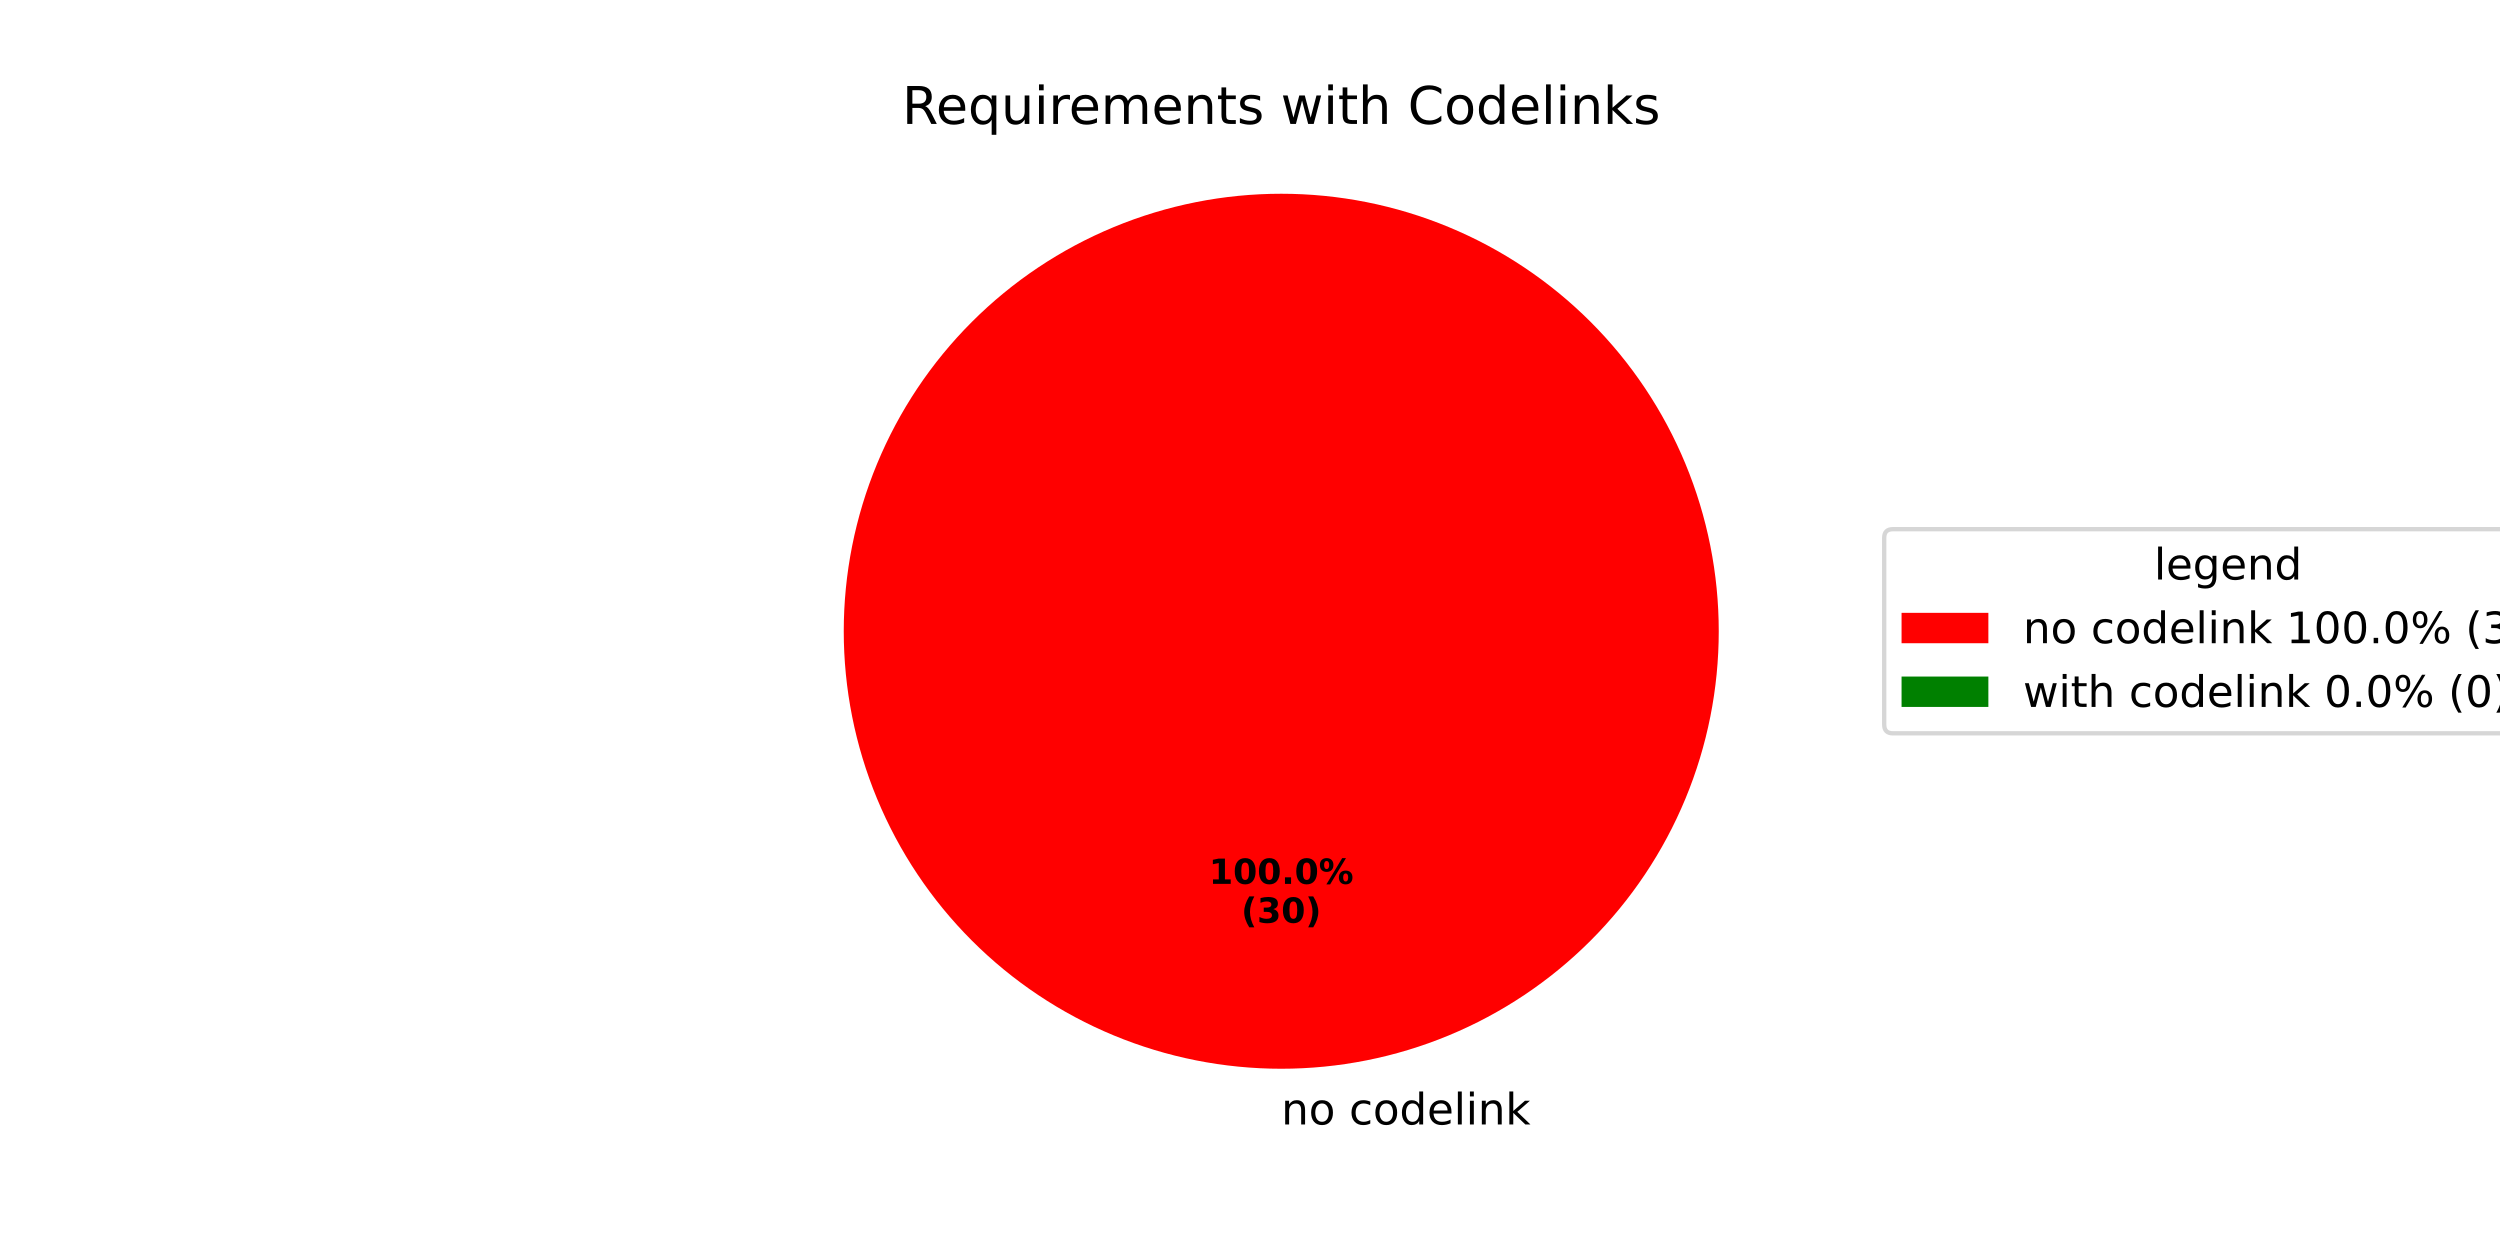
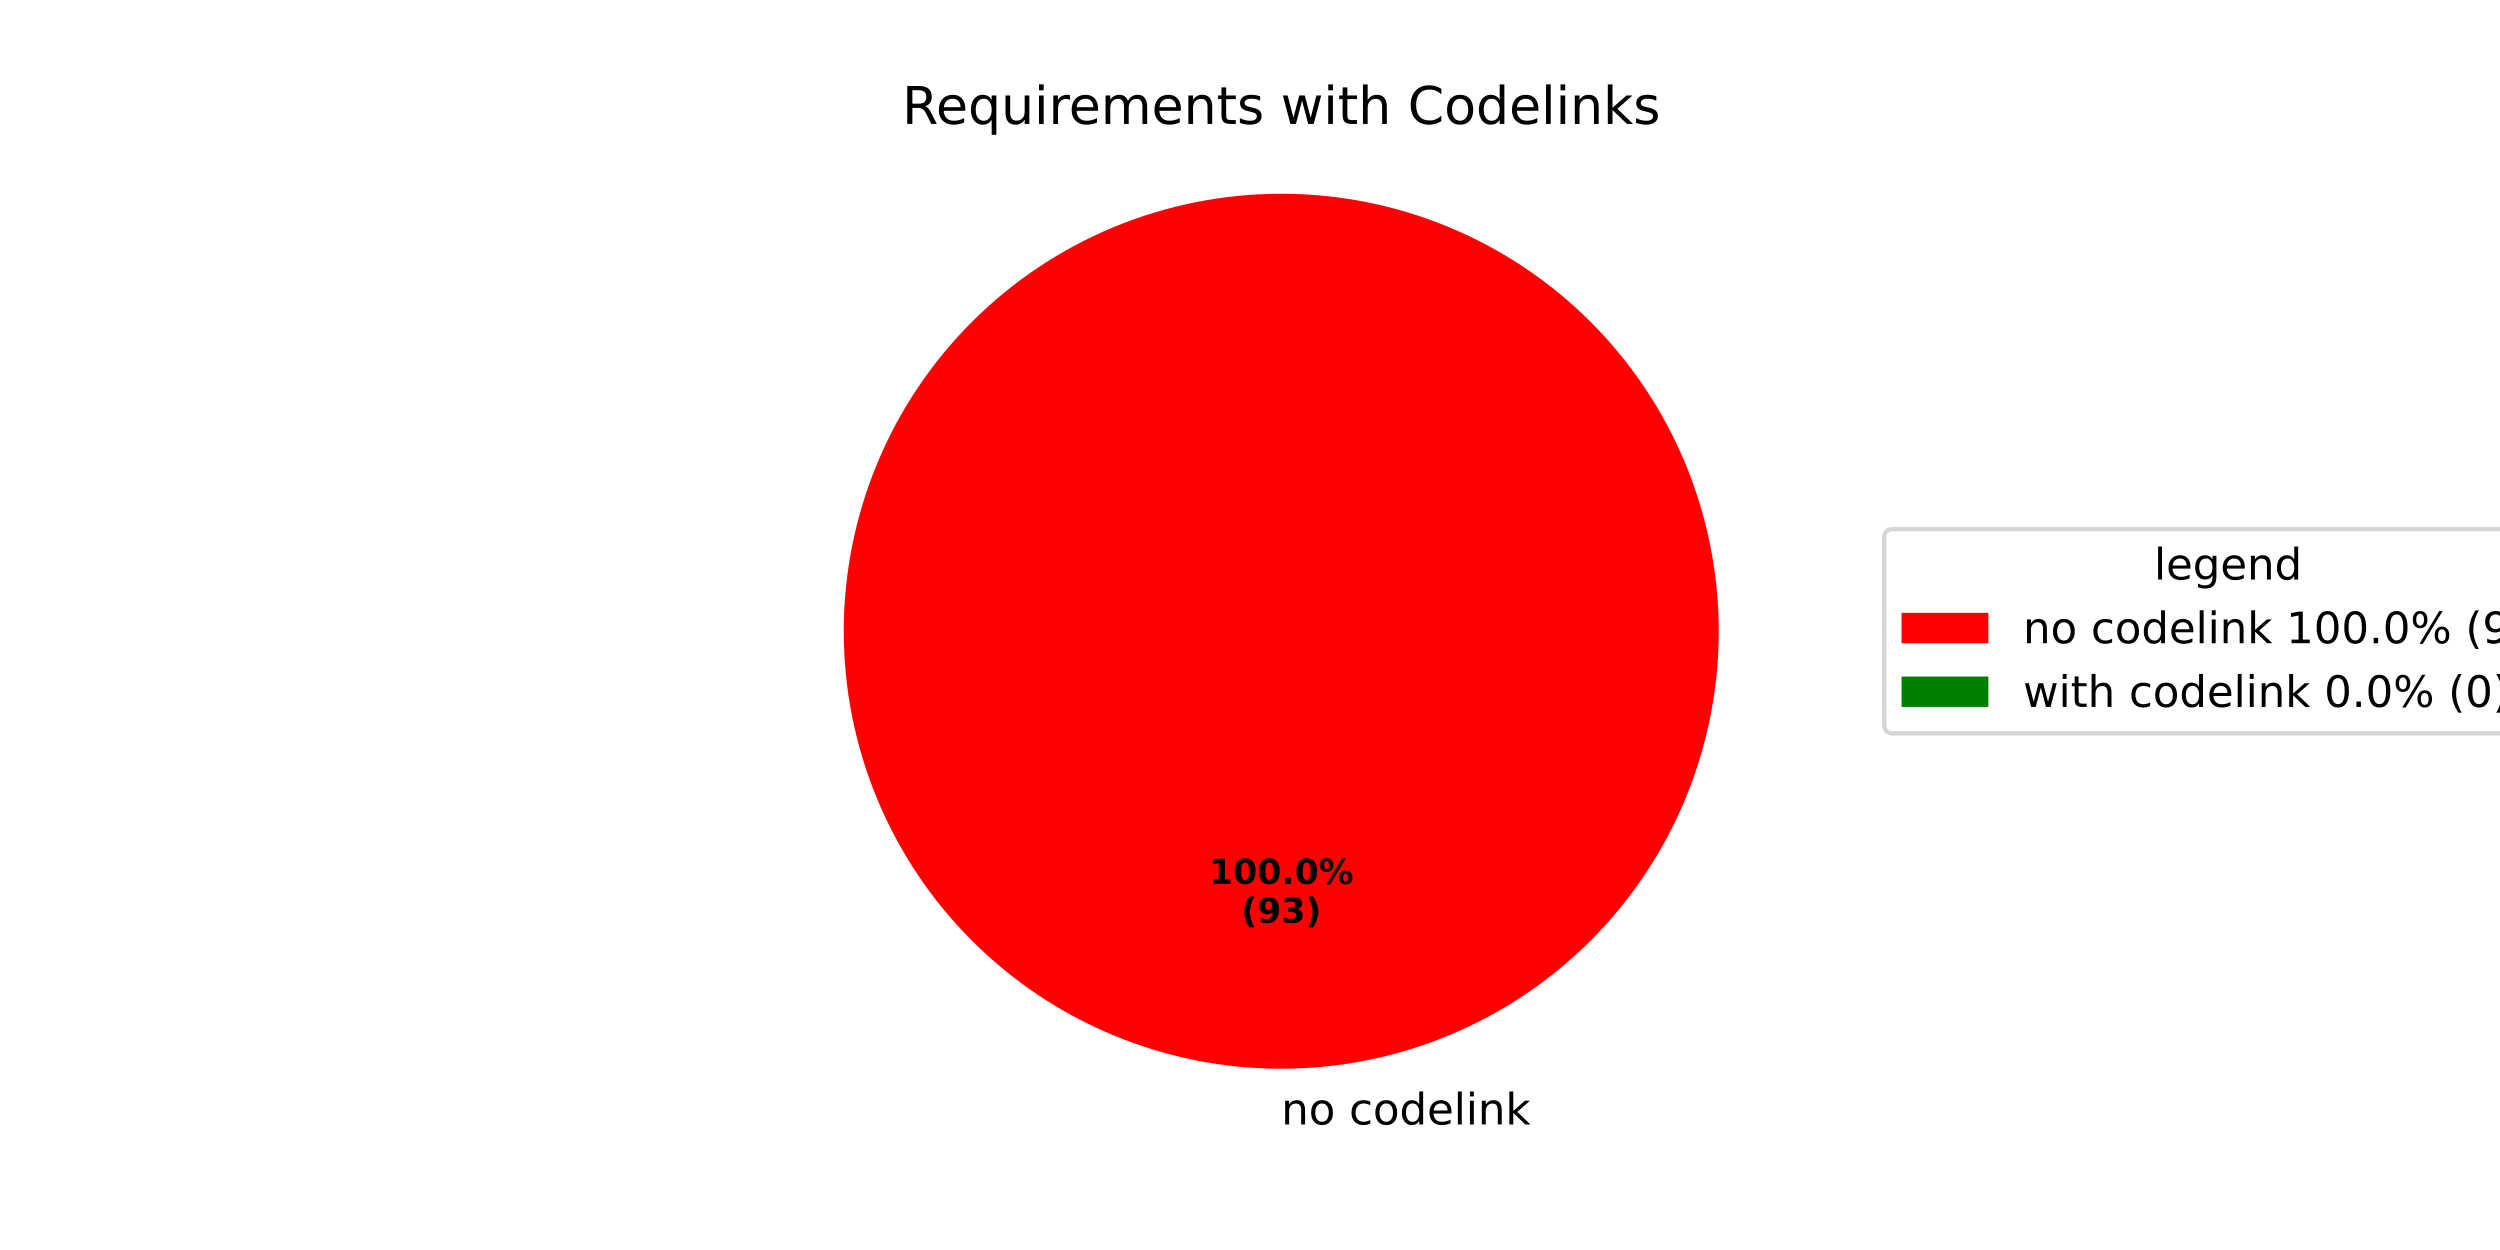
<svg xmlns="http://www.w3.org/2000/svg" xmlns:xlink="http://www.w3.org/1999/xlink" width="576pt" height="288pt" viewBox="0 0 576 288" version="1.1">
  <defs>
    <style type="text/css">*{stroke-linejoin: round; stroke-linecap: butt}</style>
  </defs>
  <g id="figure_1">
    <g id="patch_1">
      <path d="M 0 288  L 576 288  L 576 0  L 0 0  z " style="fill: #ffffff" />
    </g>
    <g id="axes_1">
      <g id="patch_2">
        <path d="M 396 145.44  C 396 132.203 393.393 119.095 388.327 106.866  C 383.262 94.636 375.836 83.524 366.476 74.164  C 357.116 64.804 346.004 57.378 333.774 52.313  C 321.545 47.247 308.437 44.64 295.2 44.64  C 281.963 44.64 268.855 47.247 256.626 52.313  C 244.396 57.378 233.284 64.804 223.924 74.164  C 214.564 83.524 207.138 94.636 202.073 106.866  C 197.007 119.095 194.4 132.203 194.4 145.44  C 194.4 158.677 197.007 171.785 202.073 184.014  C 207.138 196.244 214.564 207.356 223.924 216.716  C 233.284 226.076 244.396 233.502 256.626 238.567  C 268.855 243.633 281.963 246.24 295.2 246.24  C 308.437 246.24 321.545 243.633 333.774 238.567  C 346.004 233.502 357.116 226.076 366.476 216.716  C 375.836 207.356 383.262 196.244 388.327 184.014  C 393.393 171.785 396 158.677 396 145.44  M 295.2 145.44  z " style="fill: #ff0000" />
      </g>
      <g id="patch_3">
        <path d="M 295.2 44.64  C 295.2 44.64 295.2 44.64 295.2 44.64  L 295.2 145.44  z " style="fill: #008000" />
      </g>
      <g id="matplotlib.axis_1" />
      <g id="matplotlib.axis_2" />
      <g id="text_1">
        <g transform="translate(295.2 259.0794) scale(0.1 -0.1)">
          <defs>
            <path id="DejaVuSans-6e" d="M 3513 2113  L 3513 0  L 2938 0  L 2938 2094  Q 2938 2591 2744 2837  Q 2550 3084 2163 3084  Q 1697 3084 1428 2787  Q 1159 2491 1159 1978  L 1159 0  L 581 0  L 581 3500  L 1159 3500  L 1159 2956  Q 1366 3272 1645 3428  Q 1925 3584 2291 3584  Q 2894 3584 3203 3211  Q 3513 2838 3513 2113  z " transform="scale(0.015625)" />
            <path id="DejaVuSans-6f" d="M 1959 3097  Q 1497 3097 1228 2736  Q 959 2375 959 1747  Q 959 1119 1226 758  Q 1494 397 1959 397  Q 2419 397 2687 759  Q 2956 1122 2956 1747  Q 2956 2369 2687 2733  Q 2419 3097 1959 3097  z M 1959 3584  Q 2709 3584 3137 3096  Q 3566 2609 3566 1747  Q 3566 888 3137 398  Q 2709 -91 1959 -91  Q 1206 -91 779 398  Q 353 888 353 1747  Q 353 2609 779 3096  Q 1206 3584 1959 3584  z " transform="scale(0.015625)" />
            <path id="DejaVuSans-20" transform="scale(0.015625)" />
            <path id="DejaVuSans-63" d="M 3122 3366  L 3122 2828  Q 2878 2963 2633 3030  Q 2388 3097 2138 3097  Q 1578 3097 1268 2742  Q 959 2388 959 1747  Q 959 1106 1268 751  Q 1578 397 2138 397  Q 2388 397 2633 464  Q 2878 531 3122 666  L 3122 134  Q 2881 22 2623 -34  Q 2366 -91 2075 -91  Q 1284 -91 818 406  Q 353 903 353 1747  Q 353 2603 823 3093  Q 1294 3584 2113 3584  Q 2378 3584 2631 3529  Q 2884 3475 3122 3366  z " transform="scale(0.015625)" />
            <path id="DejaVuSans-64" d="M 2906 2969  L 2906 4863  L 3481 4863  L 3481 0  L 2906 0  L 2906 525  Q 2725 213 2448 61  Q 2172 -91 1784 -91  Q 1150 -91 751 415  Q 353 922 353 1747  Q 353 2572 751 3078  Q 1150 3584 1784 3584  Q 2172 3584 2448 3432  Q 2725 3281 2906 2969  z M 947 1747  Q 947 1113 1208 752  Q 1469 391 1925 391  Q 2381 391 2643 752  Q 2906 1113 2906 1747  Q 2906 2381 2643 2742  Q 2381 3103 1925 3103  Q 1469 3103 1208 2742  Q 947 2381 947 1747  z " transform="scale(0.015625)" />
            <path id="DejaVuSans-65" d="M 3597 1894  L 3597 1613  L 953 1613  Q 991 1019 1311 708  Q 1631 397 2203 397  Q 2534 397 2845 478  Q 3156 559 3463 722  L 3463 178  Q 3153 47 2828 -22  Q 2503 -91 2169 -91  Q 1331 -91 842 396  Q 353 884 353 1716  Q 353 2575 817 3079  Q 1281 3584 2069 3584  Q 2775 3584 3186 3129  Q 3597 2675 3597 1894  z M 3022 2063  Q 3016 2534 2758 2815  Q 2500 3097 2075 3097  Q 1594 3097 1305 2825  Q 1016 2553 972 2059  L 3022 2063  z " transform="scale(0.015625)" />
            <path id="DejaVuSans-6c" d="M 603 4863  L 1178 4863  L 1178 0  L 603 0  L 603 4863  z " transform="scale(0.015625)" />
            <path id="DejaVuSans-69" d="M 603 3500  L 1178 3500  L 1178 0  L 603 0  L 603 3500  z M 603 4863  L 1178 4863  L 1178 4134  L 603 4134  L 603 4863  z " transform="scale(0.015625)" />
            <path id="DejaVuSans-6b" d="M 581 4863  L 1159 4863  L 1159 1991  L 2875 3500  L 3609 3500  L 1753 1863  L 3688 0  L 2938 0  L 1159 1709  L 1159 0  L 581 0  L 581 4863  z " transform="scale(0.015625)" />
          </defs>
          <use xlink:href="#DejaVuSans-6e" />
          <use xlink:href="#DejaVuSans-6f" transform="translate(63.37891 0)" />
          <use xlink:href="#DejaVuSans-20" transform="translate(124.5605 0)" />
          <use xlink:href="#DejaVuSans-63" transform="translate(156.3477 0)" />
          <use xlink:href="#DejaVuSans-6f" transform="translate(211.3281 0)" />
          <use xlink:href="#DejaVuSans-64" transform="translate(272.5098 0)" />
          <use xlink:href="#DejaVuSans-65" transform="translate(335.9863 0)" />
          <use xlink:href="#DejaVuSans-6c" transform="translate(397.5098 0)" />
          <use xlink:href="#DejaVuSans-69" transform="translate(425.293 0)" />
          <use xlink:href="#DejaVuSans-6e" transform="translate(453.0762 0)" />
          <use xlink:href="#DejaVuSans-6b" transform="translate(516.4551 0)" />
        </g>
      </g>
      <g id="text_2">
        <g transform="translate(278.54 203.6484) scale(0.08 -0.08)">
          <defs>
            <path id="DejaVuSans-Bold-31" d="M 750 831  L 1813 831  L 1813 3847  L 722 3622  L 722 4441  L 1806 4666  L 2950 4666  L 2950 831  L 4013 831  L 4013 0  L 750 0  L 750 831  z " transform="scale(0.015625)" />
            <path id="DejaVuSans-Bold-30" d="M 2944 2338  Q 2944 3213 2780 3570  Q 2616 3928 2228 3928  Q 1841 3928 1675 3570  Q 1509 3213 1509 2338  Q 1509 1453 1675 1090  Q 1841 728 2228 728  Q 2613 728 2778 1090  Q 2944 1453 2944 2338  z M 4147 2328  Q 4147 1169 3647 539  Q 3147 -91 2228 -91  Q 1306 -91 806 539  Q 306 1169 306 2328  Q 306 3491 806 4120  Q 1306 4750 2228 4750  Q 3147 4750 3647 4120  Q 4147 3491 4147 2328  z " transform="scale(0.015625)" />
            <path id="DejaVuSans-Bold-2e" d="M 653 1209  L 1778 1209  L 1778 0  L 653 0  L 653 1209  z " transform="scale(0.015625)" />
            <path id="DejaVuSans-Bold-25" d="M 4959 1925  Q 4738 1925 4616 1733  Q 4494 1541 4494 1184  Q 4494 825 4614 633  Q 4734 441 4959 441  Q 5184 441 5303 633  Q 5422 825 5422 1184  Q 5422 1541 5301 1733  Q 5181 1925 4959 1925  z M 4959 2450  Q 5541 2450 5875 2112  Q 6209 1775 6209 1184  Q 6209 594 5875 251  Q 5541 -91 4959 -91  Q 4378 -91 4042 251  Q 3706 594 3706 1184  Q 3706 1772 4042 2111  Q 4378 2450 4959 2450  z M 2094 -91  L 1403 -91  L 4319 4750  L 5013 4750  L 2094 -91  z M 1453 4750  Q 2034 4750 2367 4411  Q 2700 4072 2700 3481  Q 2700 2891 2367 2550  Q 2034 2209 1453 2209  Q 872 2209 539 2550  Q 206 2891 206 3481  Q 206 4072 539 4411  Q 872 4750 1453 4750  z M 1453 4225  Q 1228 4225 1106 4031  Q 984 3838 984 3481  Q 984 3122 1106 2926  Q 1228 2731 1453 2731  Q 1678 2731 1798 2926  Q 1919 3122 1919 3481  Q 1919 3838 1797 4031  Q 1675 4225 1453 4225  z " transform="scale(0.015625)" />
          </defs>
          <use xlink:href="#DejaVuSans-Bold-31" />
          <use xlink:href="#DejaVuSans-Bold-30" transform="translate(69.58008 0)" />
          <use xlink:href="#DejaVuSans-Bold-30" transform="translate(139.1602 0)" />
          <use xlink:href="#DejaVuSans-Bold-2e" transform="translate(208.7402 0)" />
          <use xlink:href="#DejaVuSans-Bold-30" transform="translate(246.7285 0)" />
          <use xlink:href="#DejaVuSans-Bold-25" transform="translate(316.3086 0)" />
        </g>
        <g transform="translate(285.9775 212.6066) scale(0.08 -0.08)">
          <defs>
            <path id="DejaVuSans-Bold-28" d="M 2413 -844  L 1484 -844  Q 1006 -72 778 623  Q 550 1319 550 2003  Q 550 2688 779 3389  Q 1009 4091 1484 4856  L 2413 4856  Q 2013 4116 1813 3408  Q 1613 2700 1613 2009  Q 1613 1319 1811 609  Q 2009 -100 2413 -844  z " transform="scale(0.015625)" />
+             <path id="DejaVuSans-Bold-39" d="M 641 103  L 641 966  Q 928 831 1190 764  Q 1453 697 1709 697  Q 2247 697 2547 995  Q 2847 1294 2900 1881  Q 2688 1725 2447 1647  Q 2206 1569 1925 1569  Q 1209 1569 770 1986  Q 331 2403 331 3084  Q 331 3838 820 4291  Q 1309 4744 2131 4744  Q 3044 4744 3544 4128  Q 4044 3513 4044 2388  Q 4044 1231 3459 570  Q 2875 -91 1856 -91  Q 1528 -91 1228 -42  Q 928 6 641 103  z M 2125 2350  Q 2441 2350 2600 2554  Q 2759 2759 2759 3169  Q 2759 3575 2600 3781  Q 2441 3988 2125 3988  Q 1809 3988 1650 3781  Q 1491 3575 1491 3169  Q 1491 2759 1650 2554  Q 1809 2350 2125 2350  z " transform="scale(0.015625)" />
            <path id="DejaVuSans-Bold-33" d="M 2981 2516  Q 3453 2394 3698 2092  Q 3944 1791 3944 1325  Q 3944 631 3412 270  Q 2881 -91 1863 -91  Q 1503 -91 1142 -33  Q 781 25 428 141  L 428 1069  Q 766 900 1098 814  Q 1431 728 1753 728  Q 2231 728 2486 893  Q 2741 1059 2741 1369  Q 2741 1688 2480 1852  Q 2219 2016 1709 2016  L 1228 2016  L 1228 2791  L 1734 2791  Q 2188 2791 2409 2933  Q 2631 3075 2631 3366  Q 2631 3634 2415 3781  Q 2200 3928 1806 3928  Q 1516 3928 1219 3862  Q 922 3797 628 3669  L 628 4550  Q 984 4650 1334 4700  Q 1684 4750 2022 4750  Q 2931 4750 3382 4451  Q 3834 4153 3834 3553  Q 3834 3144 3618 2883  Q 3403 2622 2981 2516  z " transform="scale(0.015625)" />
            <path id="DejaVuSans-Bold-29" d="M 513 -844  Q 913 -100 1113 609  Q 1313 1319 1313 2009  Q 1313 2700 1113 3408  Q 913 4116 513 4856  L 1441 4856  Q 1916 4091 2145 3389  Q 2375 2688 2375 2003  Q 2375 1319 2147 623  Q 1919 -72 1441 -844  L 513 -844  z " transform="scale(0.015625)" />
          </defs>
          <use xlink:href="#DejaVuSans-Bold-28" />
-           <use xlink:href="#DejaVuSans-Bold-33" transform="translate(45.70312 0)" />
-           <use xlink:href="#DejaVuSans-Bold-30" transform="translate(115.2832 0)" />
+           <use xlink:href="#DejaVuSans-Bold-39" transform="translate(45.70312 0)" />
+           <use xlink:href="#DejaVuSans-Bold-33" transform="translate(115.2832 0)" />
          <use xlink:href="#DejaVuSans-Bold-29" transform="translate(184.8633 0)" />
        </g>
      </g>
      <g id="text_3">
        <g transform="translate(207.8503 28.56) scale(0.12 -0.12)">
          <defs>
            <path id="DejaVuSans-52" d="M 2841 2188  Q 3044 2119 3236 1894  Q 3428 1669 3622 1275  L 4263 0  L 3584 0  L 2988 1197  Q 2756 1666 2539 1819  Q 2322 1972 1947 1972  L 1259 1972  L 1259 0  L 628 0  L 628 4666  L 2053 4666  Q 2853 4666 3247 4331  Q 3641 3997 3641 3322  Q 3641 2881 3436 2590  Q 3231 2300 2841 2188  z M 1259 4147  L 1259 2491  L 2053 2491  Q 2509 2491 2742 2702  Q 2975 2913 2975 3322  Q 2975 3731 2742 3939  Q 2509 4147 2053 4147  L 1259 4147  z " transform="scale(0.015625)" />
            <path id="DejaVuSans-71" d="M 947 1747  Q 947 1113 1208 752  Q 1469 391 1925 391  Q 2381 391 2643 752  Q 2906 1113 2906 1747  Q 2906 2381 2643 2742  Q 2381 3103 1925 3103  Q 1469 3103 1208 2742  Q 947 2381 947 1747  z M 2906 525  Q 2725 213 2448 61  Q 2172 -91 1784 -91  Q 1150 -91 751 415  Q 353 922 353 1747  Q 353 2572 751 3078  Q 1150 3584 1784 3584  Q 2172 3584 2448 3432  Q 2725 3281 2906 2969  L 2906 3500  L 3481 3500  L 3481 -1331  L 2906 -1331  L 2906 525  z " transform="scale(0.015625)" />
            <path id="DejaVuSans-75" d="M 544 1381  L 544 3500  L 1119 3500  L 1119 1403  Q 1119 906 1312 657  Q 1506 409 1894 409  Q 2359 409 2629 706  Q 2900 1003 2900 1516  L 2900 3500  L 3475 3500  L 3475 0  L 2900 0  L 2900 538  Q 2691 219 2414 64  Q 2138 -91 1772 -91  Q 1169 -91 856 284  Q 544 659 544 1381  z M 1991 3584  L 1991 3584  z " transform="scale(0.015625)" />
            <path id="DejaVuSans-72" d="M 2631 2963  Q 2534 3019 2420 3045  Q 2306 3072 2169 3072  Q 1681 3072 1420 2755  Q 1159 2438 1159 1844  L 1159 0  L 581 0  L 581 3500  L 1159 3500  L 1159 2956  Q 1341 3275 1631 3429  Q 1922 3584 2338 3584  Q 2397 3584 2469 3576  Q 2541 3569 2628 3553  L 2631 2963  z " transform="scale(0.015625)" />
            <path id="DejaVuSans-6d" d="M 3328 2828  Q 3544 3216 3844 3400  Q 4144 3584 4550 3584  Q 5097 3584 5394 3201  Q 5691 2819 5691 2113  L 5691 0  L 5113 0  L 5113 2094  Q 5113 2597 4934 2840  Q 4756 3084 4391 3084  Q 3944 3084 3684 2787  Q 3425 2491 3425 1978  L 3425 0  L 2847 0  L 2847 2094  Q 2847 2600 2669 2842  Q 2491 3084 2119 3084  Q 1678 3084 1418 2786  Q 1159 2488 1159 1978  L 1159 0  L 581 0  L 581 3500  L 1159 3500  L 1159 2956  Q 1356 3278 1631 3431  Q 1906 3584 2284 3584  Q 2666 3584 2933 3390  Q 3200 3197 3328 2828  z " transform="scale(0.015625)" />
            <path id="DejaVuSans-74" d="M 1172 4494  L 1172 3500  L 2356 3500  L 2356 3053  L 1172 3053  L 1172 1153  Q 1172 725 1289 603  Q 1406 481 1766 481  L 2356 481  L 2356 0  L 1766 0  Q 1100 0 847 248  Q 594 497 594 1153  L 594 3053  L 172 3053  L 172 3500  L 594 3500  L 594 4494  L 1172 4494  z " transform="scale(0.015625)" />
            <path id="DejaVuSans-73" d="M 2834 3397  L 2834 2853  Q 2591 2978 2328 3040  Q 2066 3103 1784 3103  Q 1356 3103 1142 2972  Q 928 2841 928 2578  Q 928 2378 1081 2264  Q 1234 2150 1697 2047  L 1894 2003  Q 2506 1872 2764 1633  Q 3022 1394 3022 966  Q 3022 478 2636 193  Q 2250 -91 1575 -91  Q 1294 -91 989 -36  Q 684 19 347 128  L 347 722  Q 666 556 975 473  Q 1284 391 1588 391  Q 1994 391 2212 530  Q 2431 669 2431 922  Q 2431 1156 2273 1281  Q 2116 1406 1581 1522  L 1381 1569  Q 847 1681 609 1914  Q 372 2147 372 2553  Q 372 3047 722 3315  Q 1072 3584 1716 3584  Q 2034 3584 2315 3537  Q 2597 3491 2834 3397  z " transform="scale(0.015625)" />
            <path id="DejaVuSans-77" d="M 269 3500  L 844 3500  L 1563 769  L 2278 3500  L 2956 3500  L 3675 769  L 4391 3500  L 4966 3500  L 4050 0  L 3372 0  L 2619 2869  L 1863 0  L 1184 0  L 269 3500  z " transform="scale(0.015625)" />
            <path id="DejaVuSans-68" d="M 3513 2113  L 3513 0  L 2938 0  L 2938 2094  Q 2938 2591 2744 2837  Q 2550 3084 2163 3084  Q 1697 3084 1428 2787  Q 1159 2491 1159 1978  L 1159 0  L 581 0  L 581 4863  L 1159 4863  L 1159 2956  Q 1366 3272 1645 3428  Q 1925 3584 2291 3584  Q 2894 3584 3203 3211  Q 3513 2838 3513 2113  z " transform="scale(0.015625)" />
            <path id="DejaVuSans-43" d="M 4122 4306  L 4122 3641  Q 3803 3938 3442 4084  Q 3081 4231 2675 4231  Q 1875 4231 1450 3742  Q 1025 3253 1025 2328  Q 1025 1406 1450 917  Q 1875 428 2675 428  Q 3081 428 3442 575  Q 3803 722 4122 1019  L 4122 359  Q 3791 134 3420 21  Q 3050 -91 2638 -91  Q 1578 -91 968 557  Q 359 1206 359 2328  Q 359 3453 968 4101  Q 1578 4750 2638 4750  Q 3056 4750 3426 4639  Q 3797 4528 4122 4306  z " transform="scale(0.015625)" />
          </defs>
          <use xlink:href="#DejaVuSans-52" />
          <use xlink:href="#DejaVuSans-65" transform="translate(64.98242 0)" />
          <use xlink:href="#DejaVuSans-71" transform="translate(126.5059 0)" />
          <use xlink:href="#DejaVuSans-75" transform="translate(189.9824 0)" />
          <use xlink:href="#DejaVuSans-69" transform="translate(253.3613 0)" />
          <use xlink:href="#DejaVuSans-72" transform="translate(281.1445 0)" />
          <use xlink:href="#DejaVuSans-65" transform="translate(320.0078 0)" />
          <use xlink:href="#DejaVuSans-6d" transform="translate(381.5312 0)" />
          <use xlink:href="#DejaVuSans-65" transform="translate(478.9434 0)" />
          <use xlink:href="#DejaVuSans-6e" transform="translate(540.4668 0)" />
          <use xlink:href="#DejaVuSans-74" transform="translate(603.8457 0)" />
          <use xlink:href="#DejaVuSans-73" transform="translate(643.0547 0)" />
          <use xlink:href="#DejaVuSans-20" transform="translate(695.1543 0)" />
          <use xlink:href="#DejaVuSans-77" transform="translate(726.9414 0)" />
          <use xlink:href="#DejaVuSans-69" transform="translate(808.7285 0)" />
          <use xlink:href="#DejaVuSans-74" transform="translate(836.5117 0)" />
          <use xlink:href="#DejaVuSans-68" transform="translate(875.7207 0)" />
          <use xlink:href="#DejaVuSans-20" transform="translate(939.0996 0)" />
          <use xlink:href="#DejaVuSans-43" transform="translate(970.8867 0)" />
          <use xlink:href="#DejaVuSans-6f" transform="translate(1040.711 0)" />
          <use xlink:href="#DejaVuSans-64" transform="translate(1101.893 0)" />
          <use xlink:href="#DejaVuSans-65" transform="translate(1165.369 0)" />
          <use xlink:href="#DejaVuSans-6c" transform="translate(1226.893 0)" />
          <use xlink:href="#DejaVuSans-69" transform="translate(1254.676 0)" />
          <use xlink:href="#DejaVuSans-6e" transform="translate(1282.459 0)" />
          <use xlink:href="#DejaVuSans-6b" transform="translate(1345.838 0)" />
          <use xlink:href="#DejaVuSans-73" transform="translate(1403.748 0)" />
        </g>
      </g>
      <g id="legend_1">
        <g id="patch_4">
          <path d="M 436.12 168.957  L 590.572 168.957  Q 592.572 168.957 592.572 166.957  L 592.572 123.923  Q 592.572 121.923 590.572 121.923  L 436.12 121.923  Q 434.12 121.923 434.12 123.923  L 434.12 166.957  Q 434.12 168.957 436.12 168.957  z " style="fill: #ffffff; opacity: 0.8; stroke: #cccccc; stroke-linejoin: miter" />
        </g>
        <g id="text_4">
          <g transform="translate(496.2864 133.5213) scale(0.1 -0.1)">
            <defs>
              <path id="DejaVuSans-67" d="M 2906 1791  Q 2906 2416 2648 2759  Q 2391 3103 1925 3103  Q 1463 3103 1205 2759  Q 947 2416 947 1791  Q 947 1169 1205 825  Q 1463 481 1925 481  Q 2391 481 2648 825  Q 2906 1169 2906 1791  z M 3481 434  Q 3481 -459 3084 -895  Q 2688 -1331 1869 -1331  Q 1566 -1331 1297 -1286  Q 1028 -1241 775 -1147  L 775 -588  Q 1028 -725 1275 -790  Q 1522 -856 1778 -856  Q 2344 -856 2625 -561  Q 2906 -266 2906 331  L 2906 616  Q 2728 306 2450 153  Q 2172 0 1784 0  Q 1141 0 747 490  Q 353 981 353 1791  Q 353 2603 747 3093  Q 1141 3584 1784 3584  Q 2172 3584 2450 3431  Q 2728 3278 2906 2969  L 2906 3500  L 3481 3500  L 3481 434  z " transform="scale(0.015625)" />
            </defs>
            <use xlink:href="#DejaVuSans-6c" />
            <use xlink:href="#DejaVuSans-65" transform="translate(27.7832 0)" />
            <use xlink:href="#DejaVuSans-67" transform="translate(89.30664 0)" />
            <use xlink:href="#DejaVuSans-65" transform="translate(152.7832 0)" />
            <use xlink:href="#DejaVuSans-6e" transform="translate(214.3066 0)" />
            <use xlink:href="#DejaVuSans-64" transform="translate(277.6855 0)" />
          </g>
        </g>
        <g id="patch_5">
          <path d="M 438.12 148.199  L 458.12 148.199  L 458.12 141.199  L 438.12 141.199  z " style="fill: #ff0000" />
        </g>
        <g id="text_5">
          <g transform="translate(466.12 148.1994) scale(0.1 -0.1)">
            <defs>
              <path id="DejaVuSans-31" d="M 794 531  L 1825 531  L 1825 4091  L 703 3866  L 703 4441  L 1819 4666  L 2450 4666  L 2450 531  L 3481 531  L 3481 0  L 794 0  L 794 531  z " transform="scale(0.015625)" />
              <path id="DejaVuSans-30" d="M 2034 4250  Q 1547 4250 1301 3770  Q 1056 3291 1056 2328  Q 1056 1369 1301 889  Q 1547 409 2034 409  Q 2525 409 2770 889  Q 3016 1369 3016 2328  Q 3016 3291 2770 3770  Q 2525 4250 2034 4250  z M 2034 4750  Q 2819 4750 3233 4129  Q 3647 3509 3647 2328  Q 3647 1150 3233 529  Q 2819 -91 2034 -91  Q 1250 -91 836 529  Q 422 1150 422 2328  Q 422 3509 836 4129  Q 1250 4750 2034 4750  z " transform="scale(0.015625)" />
              <path id="DejaVuSans-2e" d="M 684 794  L 1344 794  L 1344 0  L 684 0  L 684 794  z " transform="scale(0.015625)" />
              <path id="DejaVuSans-25" d="M 4653 2053  Q 4381 2053 4226 1822  Q 4072 1591 4072 1178  Q 4072 772 4226 539  Q 4381 306 4653 306  Q 4919 306 5073 539  Q 5228 772 5228 1178  Q 5228 1588 5073 1820  Q 4919 2053 4653 2053  z M 4653 2450  Q 5147 2450 5437 2106  Q 5728 1763 5728 1178  Q 5728 594 5436 251  Q 5144 -91 4653 -91  Q 4153 -91 3862 251  Q 3572 594 3572 1178  Q 3572 1766 3864 2108  Q 4156 2450 4653 2450  z M 1428 4353  Q 1159 4353 1004 4120  Q 850 3888 850 3481  Q 850 3069 1003 2837  Q 1156 2606 1428 2606  Q 1700 2606 1854 2837  Q 2009 3069 2009 3481  Q 2009 3884 1853 4118  Q 1697 4353 1428 4353  z M 4250 4750  L 4750 4750  L 1831 -91  L 1331 -91  L 4250 4750  z M 1428 4750  Q 1922 4750 2215 4408  Q 2509 4066 2509 3481  Q 2509 2891 2217 2550  Q 1925 2209 1428 2209  Q 931 2209 642 2551  Q 353 2894 353 3481  Q 353 4063 643 4406  Q 934 4750 1428 4750  z " transform="scale(0.015625)" />
              <path id="DejaVuSans-28" d="M 1984 4856  Q 1566 4138 1362 3434  Q 1159 2731 1159 2009  Q 1159 1288 1364 580  Q 1569 -128 1984 -844  L 1484 -844  Q 1016 -109 783 600  Q 550 1309 550 2009  Q 550 2706 781 3412  Q 1013 4119 1484 4856  L 1984 4856  z " transform="scale(0.015625)" />
+               <path id="DejaVuSans-39" d="M 703 97  L 703 672  Q 941 559 1184 500  Q 1428 441 1663 441  Q 2288 441 2617 861  Q 2947 1281 2994 2138  Q 2813 1869 2534 1725  Q 2256 1581 1919 1581  Q 1219 1581 811 2004  Q 403 2428 403 3163  Q 403 3881 828 4315  Q 1253 4750 1959 4750  Q 2769 4750 3195 4129  Q 3622 3509 3622 2328  Q 3622 1225 3098 567  Q 2575 -91 1691 -91  Q 1453 -91 1209 -44  Q 966 3 703 97  z M 1959 2075  Q 2384 2075 2632 2365  Q 2881 2656 2881 3163  Q 2881 3666 2632 3958  Q 2384 4250 1959 4250  Q 1534 4250 1286 3958  Q 1038 3666 1038 3163  Q 1038 2656 1286 2365  Q 1534 2075 1959 2075  z " transform="scale(0.015625)" />
              <path id="DejaVuSans-33" d="M 2597 2516  Q 3050 2419 3304 2112  Q 3559 1806 3559 1356  Q 3559 666 3084 287  Q 2609 -91 1734 -91  Q 1441 -91 1130 -33  Q 819 25 488 141  L 488 750  Q 750 597 1062 519  Q 1375 441 1716 441  Q 2309 441 2620 675  Q 2931 909 2931 1356  Q 2931 1769 2642 2001  Q 2353 2234 1838 2234  L 1294 2234  L 1294 2753  L 1863 2753  Q 2328 2753 2575 2939  Q 2822 3125 2822 3475  Q 2822 3834 2567 4026  Q 2313 4219 1838 4219  Q 1578 4219 1281 4162  Q 984 4106 628 3988  L 628 4550  Q 988 4650 1302 4700  Q 1616 4750 1894 4750  Q 2613 4750 3031 4423  Q 3450 4097 3450 3541  Q 3450 3153 3228 2886  Q 3006 2619 2597 2516  z " transform="scale(0.015625)" />
              <path id="DejaVuSans-29" d="M 513 4856  L 1013 4856  Q 1481 4119 1714 3412  Q 1947 2706 1947 2009  Q 1947 1309 1714 600  Q 1481 -109 1013 -844  L 513 -844  Q 928 -128 1133 580  Q 1338 1288 1338 2009  Q 1338 2731 1133 3434  Q 928 4138 513 4856  z " transform="scale(0.015625)" />
            </defs>
            <use xlink:href="#DejaVuSans-6e" />
            <use xlink:href="#DejaVuSans-6f" transform="translate(63.37891 0)" />
            <use xlink:href="#DejaVuSans-20" transform="translate(124.5605 0)" />
            <use xlink:href="#DejaVuSans-63" transform="translate(156.3477 0)" />
            <use xlink:href="#DejaVuSans-6f" transform="translate(211.3281 0)" />
            <use xlink:href="#DejaVuSans-64" transform="translate(272.5098 0)" />
            <use xlink:href="#DejaVuSans-65" transform="translate(335.9863 0)" />
            <use xlink:href="#DejaVuSans-6c" transform="translate(397.5098 0)" />
            <use xlink:href="#DejaVuSans-69" transform="translate(425.293 0)" />
            <use xlink:href="#DejaVuSans-6e" transform="translate(453.0762 0)" />
            <use xlink:href="#DejaVuSans-6b" transform="translate(516.4551 0)" />
            <use xlink:href="#DejaVuSans-20" transform="translate(574.3652 0)" />
            <use xlink:href="#DejaVuSans-31" transform="translate(606.1523 0)" />
            <use xlink:href="#DejaVuSans-30" transform="translate(669.7754 0)" />
            <use xlink:href="#DejaVuSans-30" transform="translate(733.3984 0)" />
            <use xlink:href="#DejaVuSans-2e" transform="translate(797.0215 0)" />
            <use xlink:href="#DejaVuSans-30" transform="translate(828.8086 0)" />
            <use xlink:href="#DejaVuSans-25" transform="translate(892.4316 0)" />
            <use xlink:href="#DejaVuSans-20" transform="translate(987.4512 0)" />
            <use xlink:href="#DejaVuSans-28" transform="translate(1019.238 0)" />
-             <use xlink:href="#DejaVuSans-33" transform="translate(1058.252 0)" />
-             <use xlink:href="#DejaVuSans-30" transform="translate(1121.875 0)" />
+             <use xlink:href="#DejaVuSans-39" transform="translate(1058.252 0)" />
+             <use xlink:href="#DejaVuSans-33" transform="translate(1121.875 0)" />
            <use xlink:href="#DejaVuSans-29" transform="translate(1185.498 0)" />
          </g>
        </g>
        <g id="patch_6">
          <path d="M 438.12 162.877  L 458.12 162.877  L 458.12 155.877  L 438.12 155.877  z " style="fill: #008000" />
        </g>
        <g id="text_6">
          <g transform="translate(466.12 162.8775) scale(0.1 -0.1)">
            <use xlink:href="#DejaVuSans-77" />
            <use xlink:href="#DejaVuSans-69" transform="translate(81.78711 0)" />
            <use xlink:href="#DejaVuSans-74" transform="translate(109.5703 0)" />
            <use xlink:href="#DejaVuSans-68" transform="translate(148.7793 0)" />
            <use xlink:href="#DejaVuSans-20" transform="translate(212.1582 0)" />
            <use xlink:href="#DejaVuSans-63" transform="translate(243.9453 0)" />
            <use xlink:href="#DejaVuSans-6f" transform="translate(298.9258 0)" />
            <use xlink:href="#DejaVuSans-64" transform="translate(360.1074 0)" />
            <use xlink:href="#DejaVuSans-65" transform="translate(423.584 0)" />
            <use xlink:href="#DejaVuSans-6c" transform="translate(485.1074 0)" />
            <use xlink:href="#DejaVuSans-69" transform="translate(512.8906 0)" />
            <use xlink:href="#DejaVuSans-6e" transform="translate(540.6738 0)" />
            <use xlink:href="#DejaVuSans-6b" transform="translate(604.0527 0)" />
            <use xlink:href="#DejaVuSans-20" transform="translate(661.9629 0)" />
            <use xlink:href="#DejaVuSans-30" transform="translate(693.75 0)" />
            <use xlink:href="#DejaVuSans-2e" transform="translate(757.373 0)" />
            <use xlink:href="#DejaVuSans-30" transform="translate(789.1602 0)" />
            <use xlink:href="#DejaVuSans-25" transform="translate(852.7832 0)" />
            <use xlink:href="#DejaVuSans-20" transform="translate(947.8027 0)" />
            <use xlink:href="#DejaVuSans-28" transform="translate(979.5898 0)" />
            <use xlink:href="#DejaVuSans-30" transform="translate(1018.604 0)" />
            <use xlink:href="#DejaVuSans-29" transform="translate(1082.227 0)" />
          </g>
        </g>
      </g>
    </g>
  </g>
</svg>
